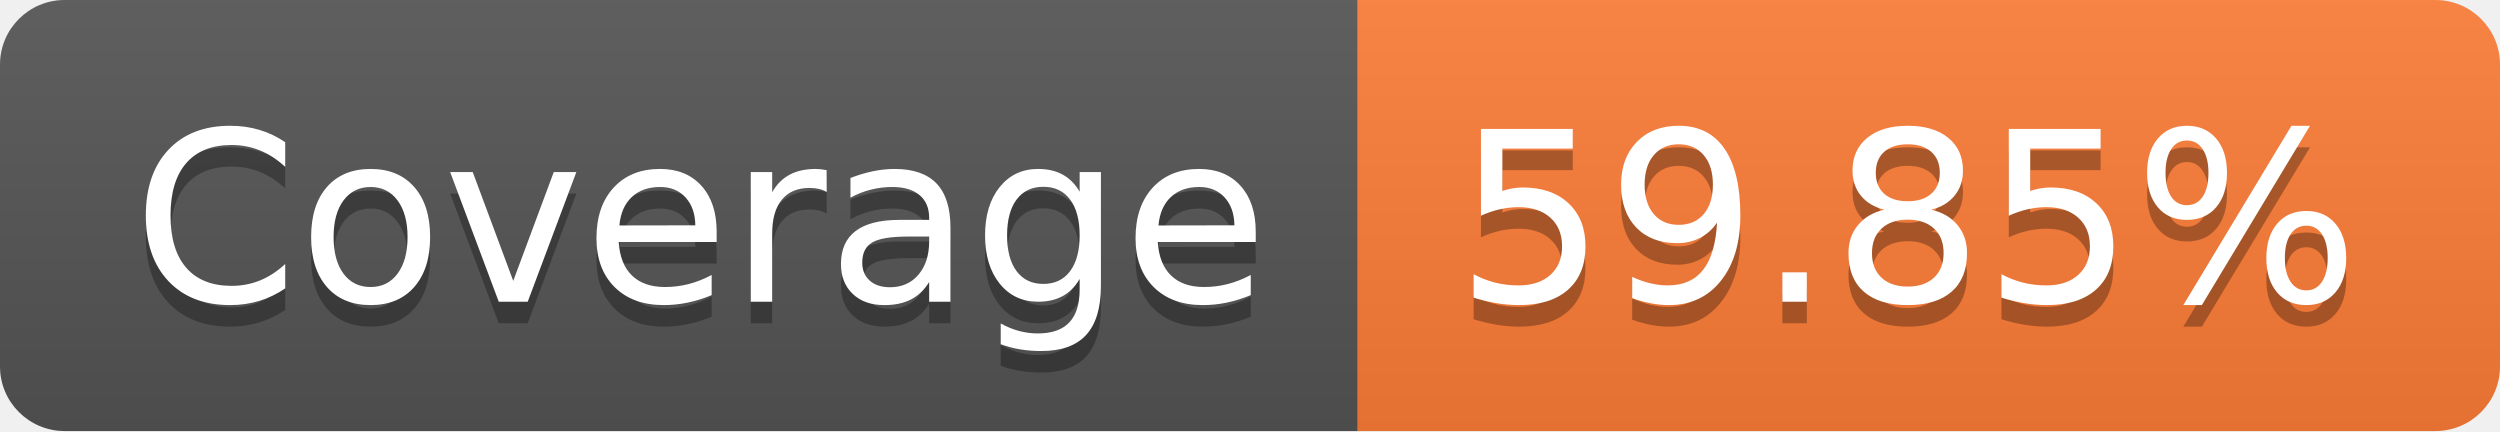
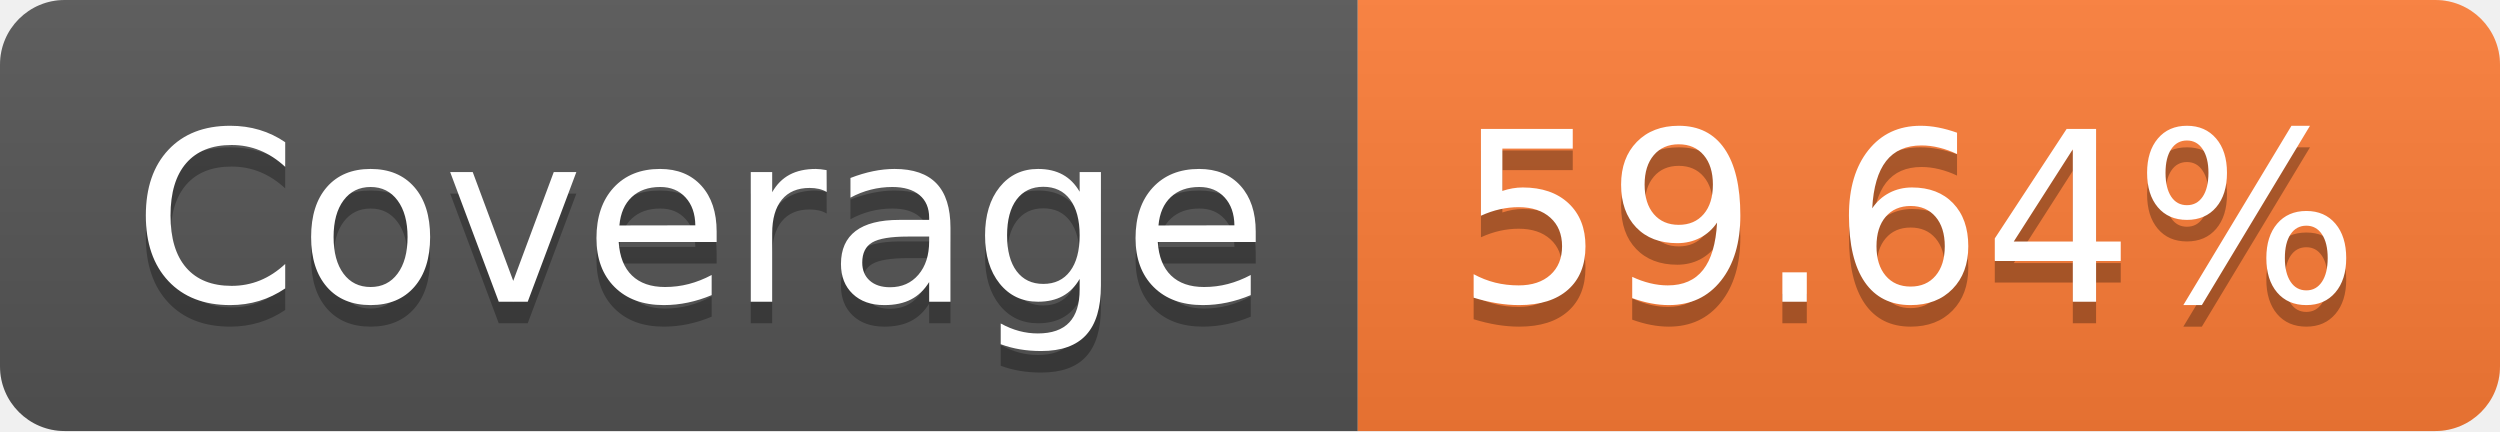
- <svg xmlns="http://www.w3.org/2000/svg" width="116" height="20" role="img" aria-label="Coverage: 59.85%">
+ <svg xmlns="http://www.w3.org/2000/svg" width="116" height="20" role="img" aria-label="Coverage: 59.64%">
  <linearGradient id="s" x2="0" y2="100%">
    <stop offset="0" stop-color="#bbb" stop-opacity=".1" />
    <stop offset="1" stop-opacity=".1" />
  </linearGradient>
  <clipPath id="r">
    <rect width="116" height="20" rx="3" fill="#fff" />
  </clipPath>
  <g clip-path="url(#r)">
    <rect width="63" height="20" fill="#555" />
    <rect x="63" width="53" height="20" fill="#fe7d37" />
    <rect width="116" height="20" fill="url(#s)" />
  </g>
  <g fill="#fff" text-anchor="middle" font-family="Verdana,Geneva,DejaVu Sans,sans-serif" text-rendering="geometricPrecision" font-size="110">
    <text aria-hidden="true" x="325" y="150" fill="#010101" fill-opacity=".3" transform="scale(.1)" textLength="530">Coverage</text>
    <text x="325" y="140" transform="scale(.1)" fill="#fff" textLength="530">Coverage</text>
-     <text aria-hidden="true" x="885" y="150" fill="#010101" fill-opacity=".3" transform="scale(.1)" textLength="430">59.85%</text>
-     <text x="885" y="140" transform="scale(.1)" fill="#fff" textLength="430">59.85%</text>
+     <text aria-hidden="true" x="885" y="150" fill="#010101" fill-opacity=".3" transform="scale(.1)" textLength="430">59.64%</text>
+     <text x="885" y="140" transform="scale(.1)" fill="#fff" textLength="430">59.64%</text>
  </g>
</svg>
